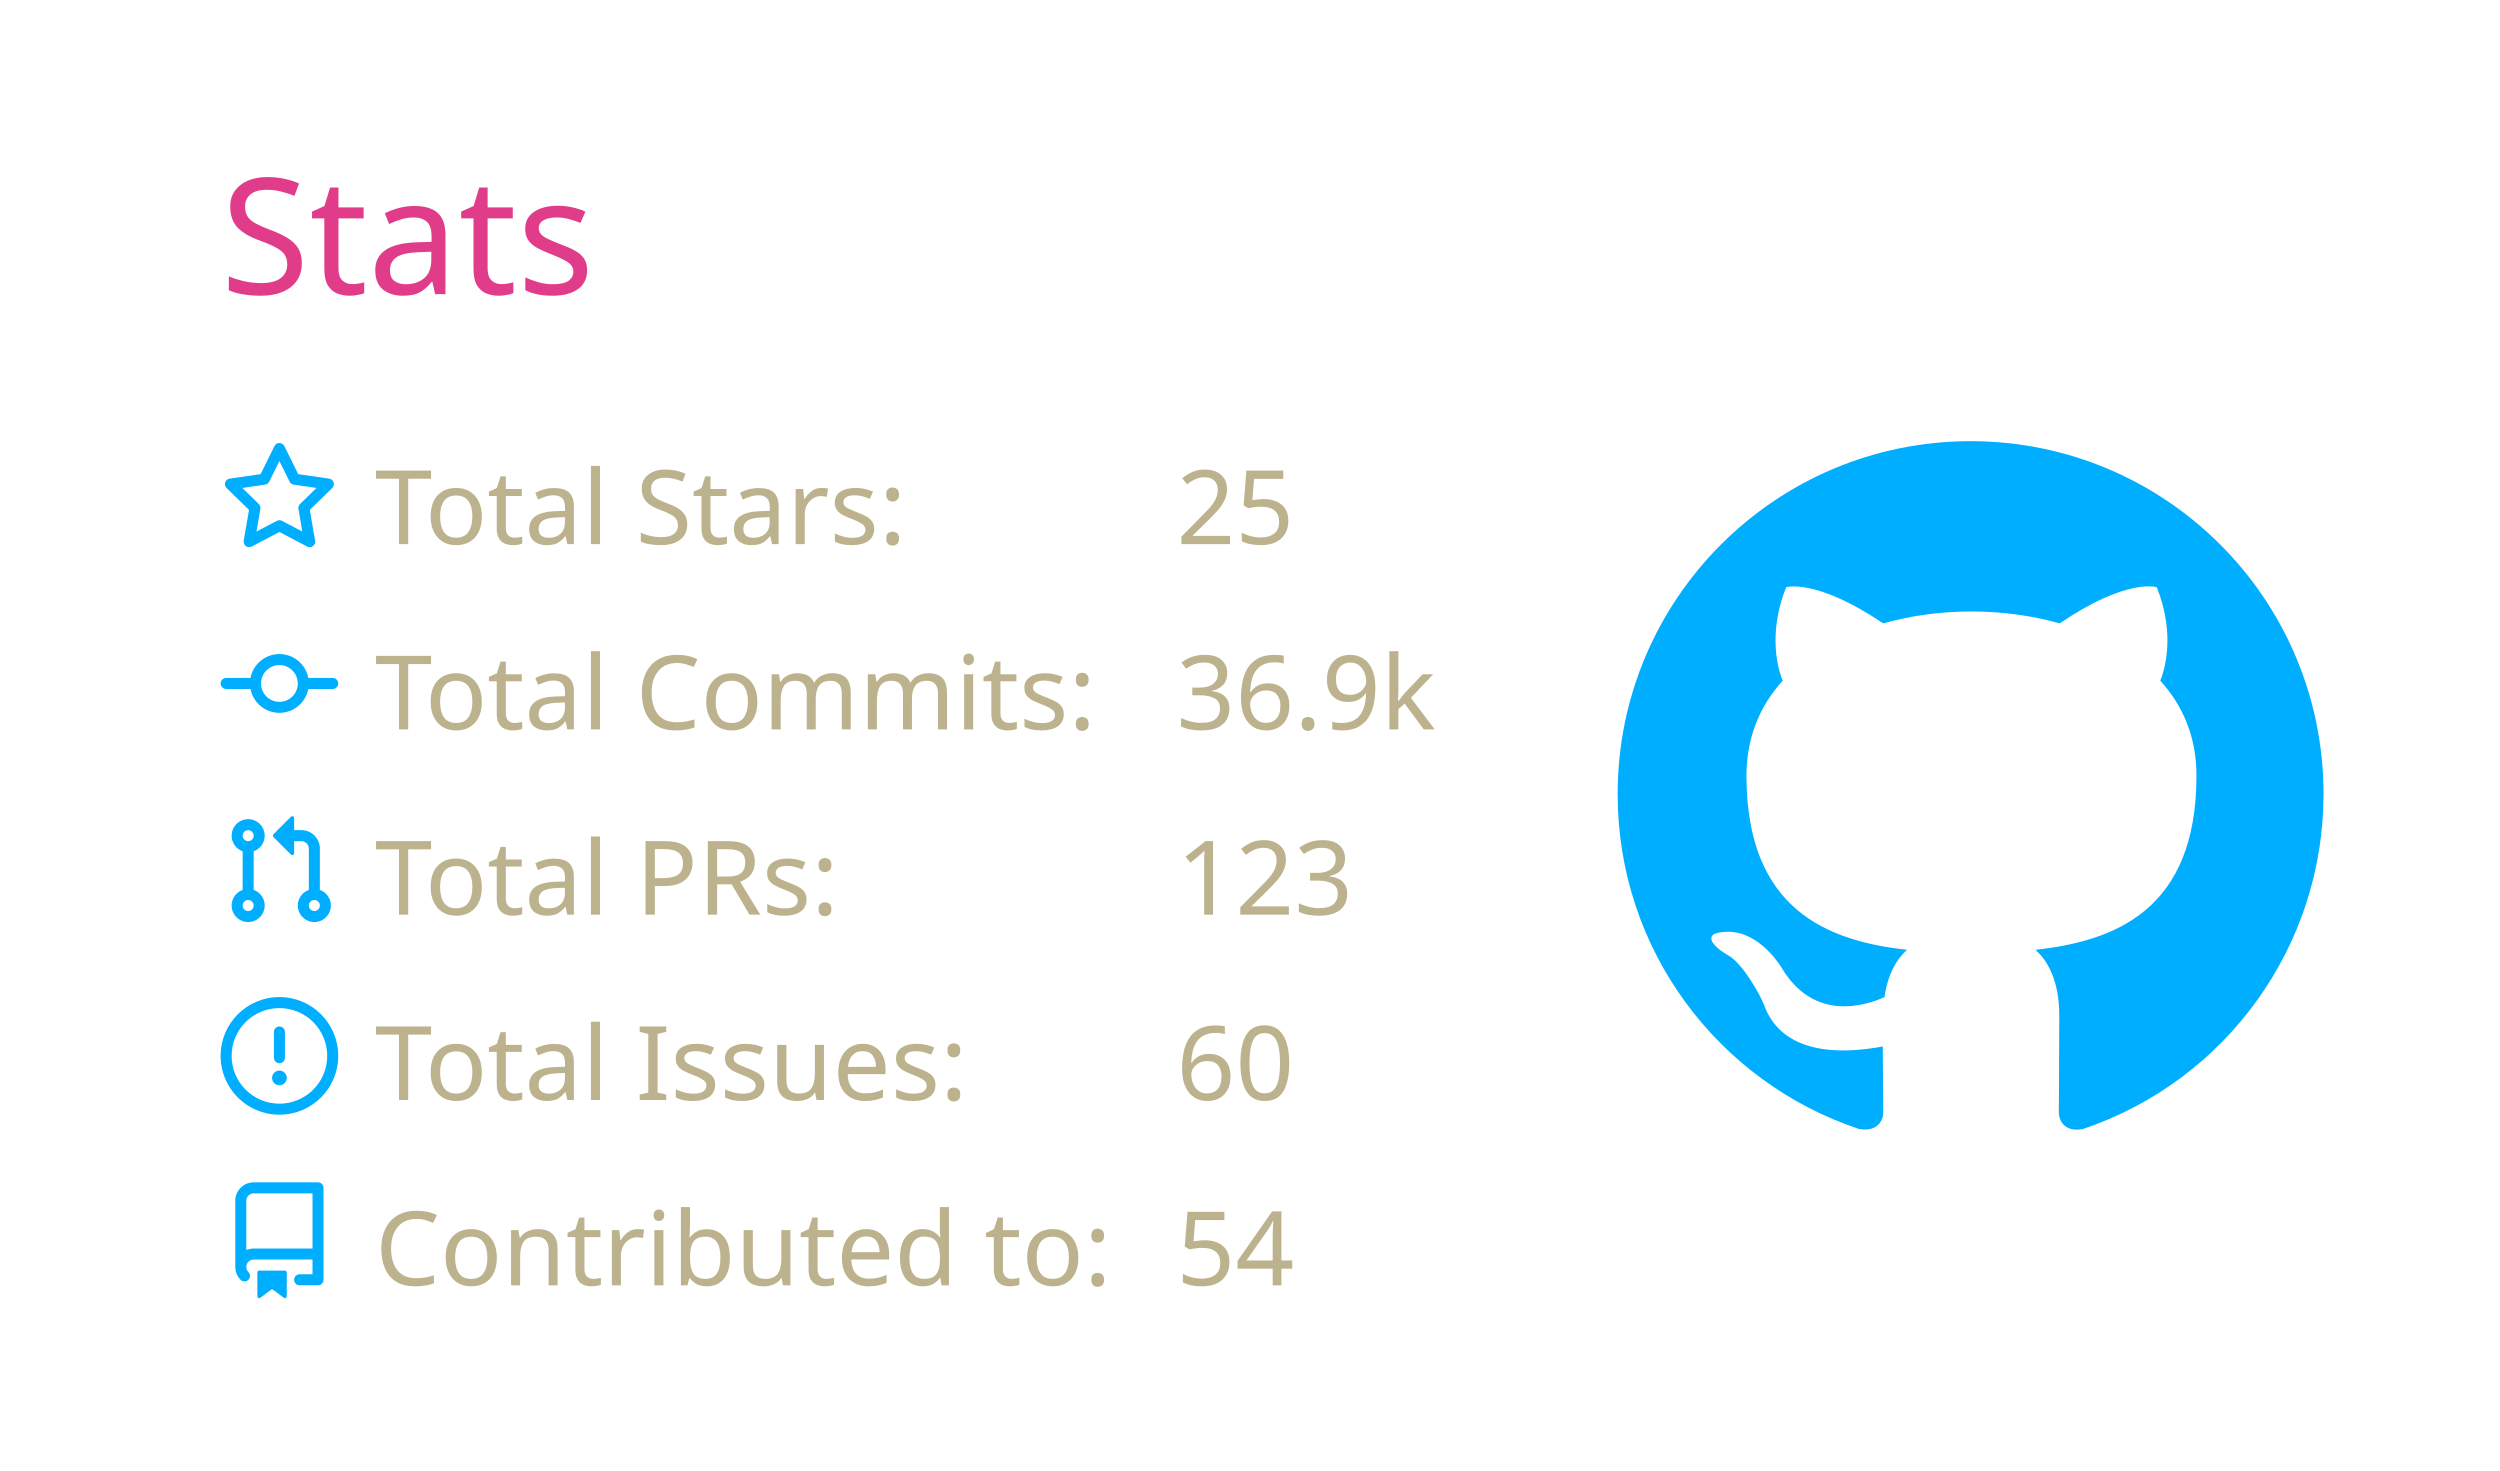
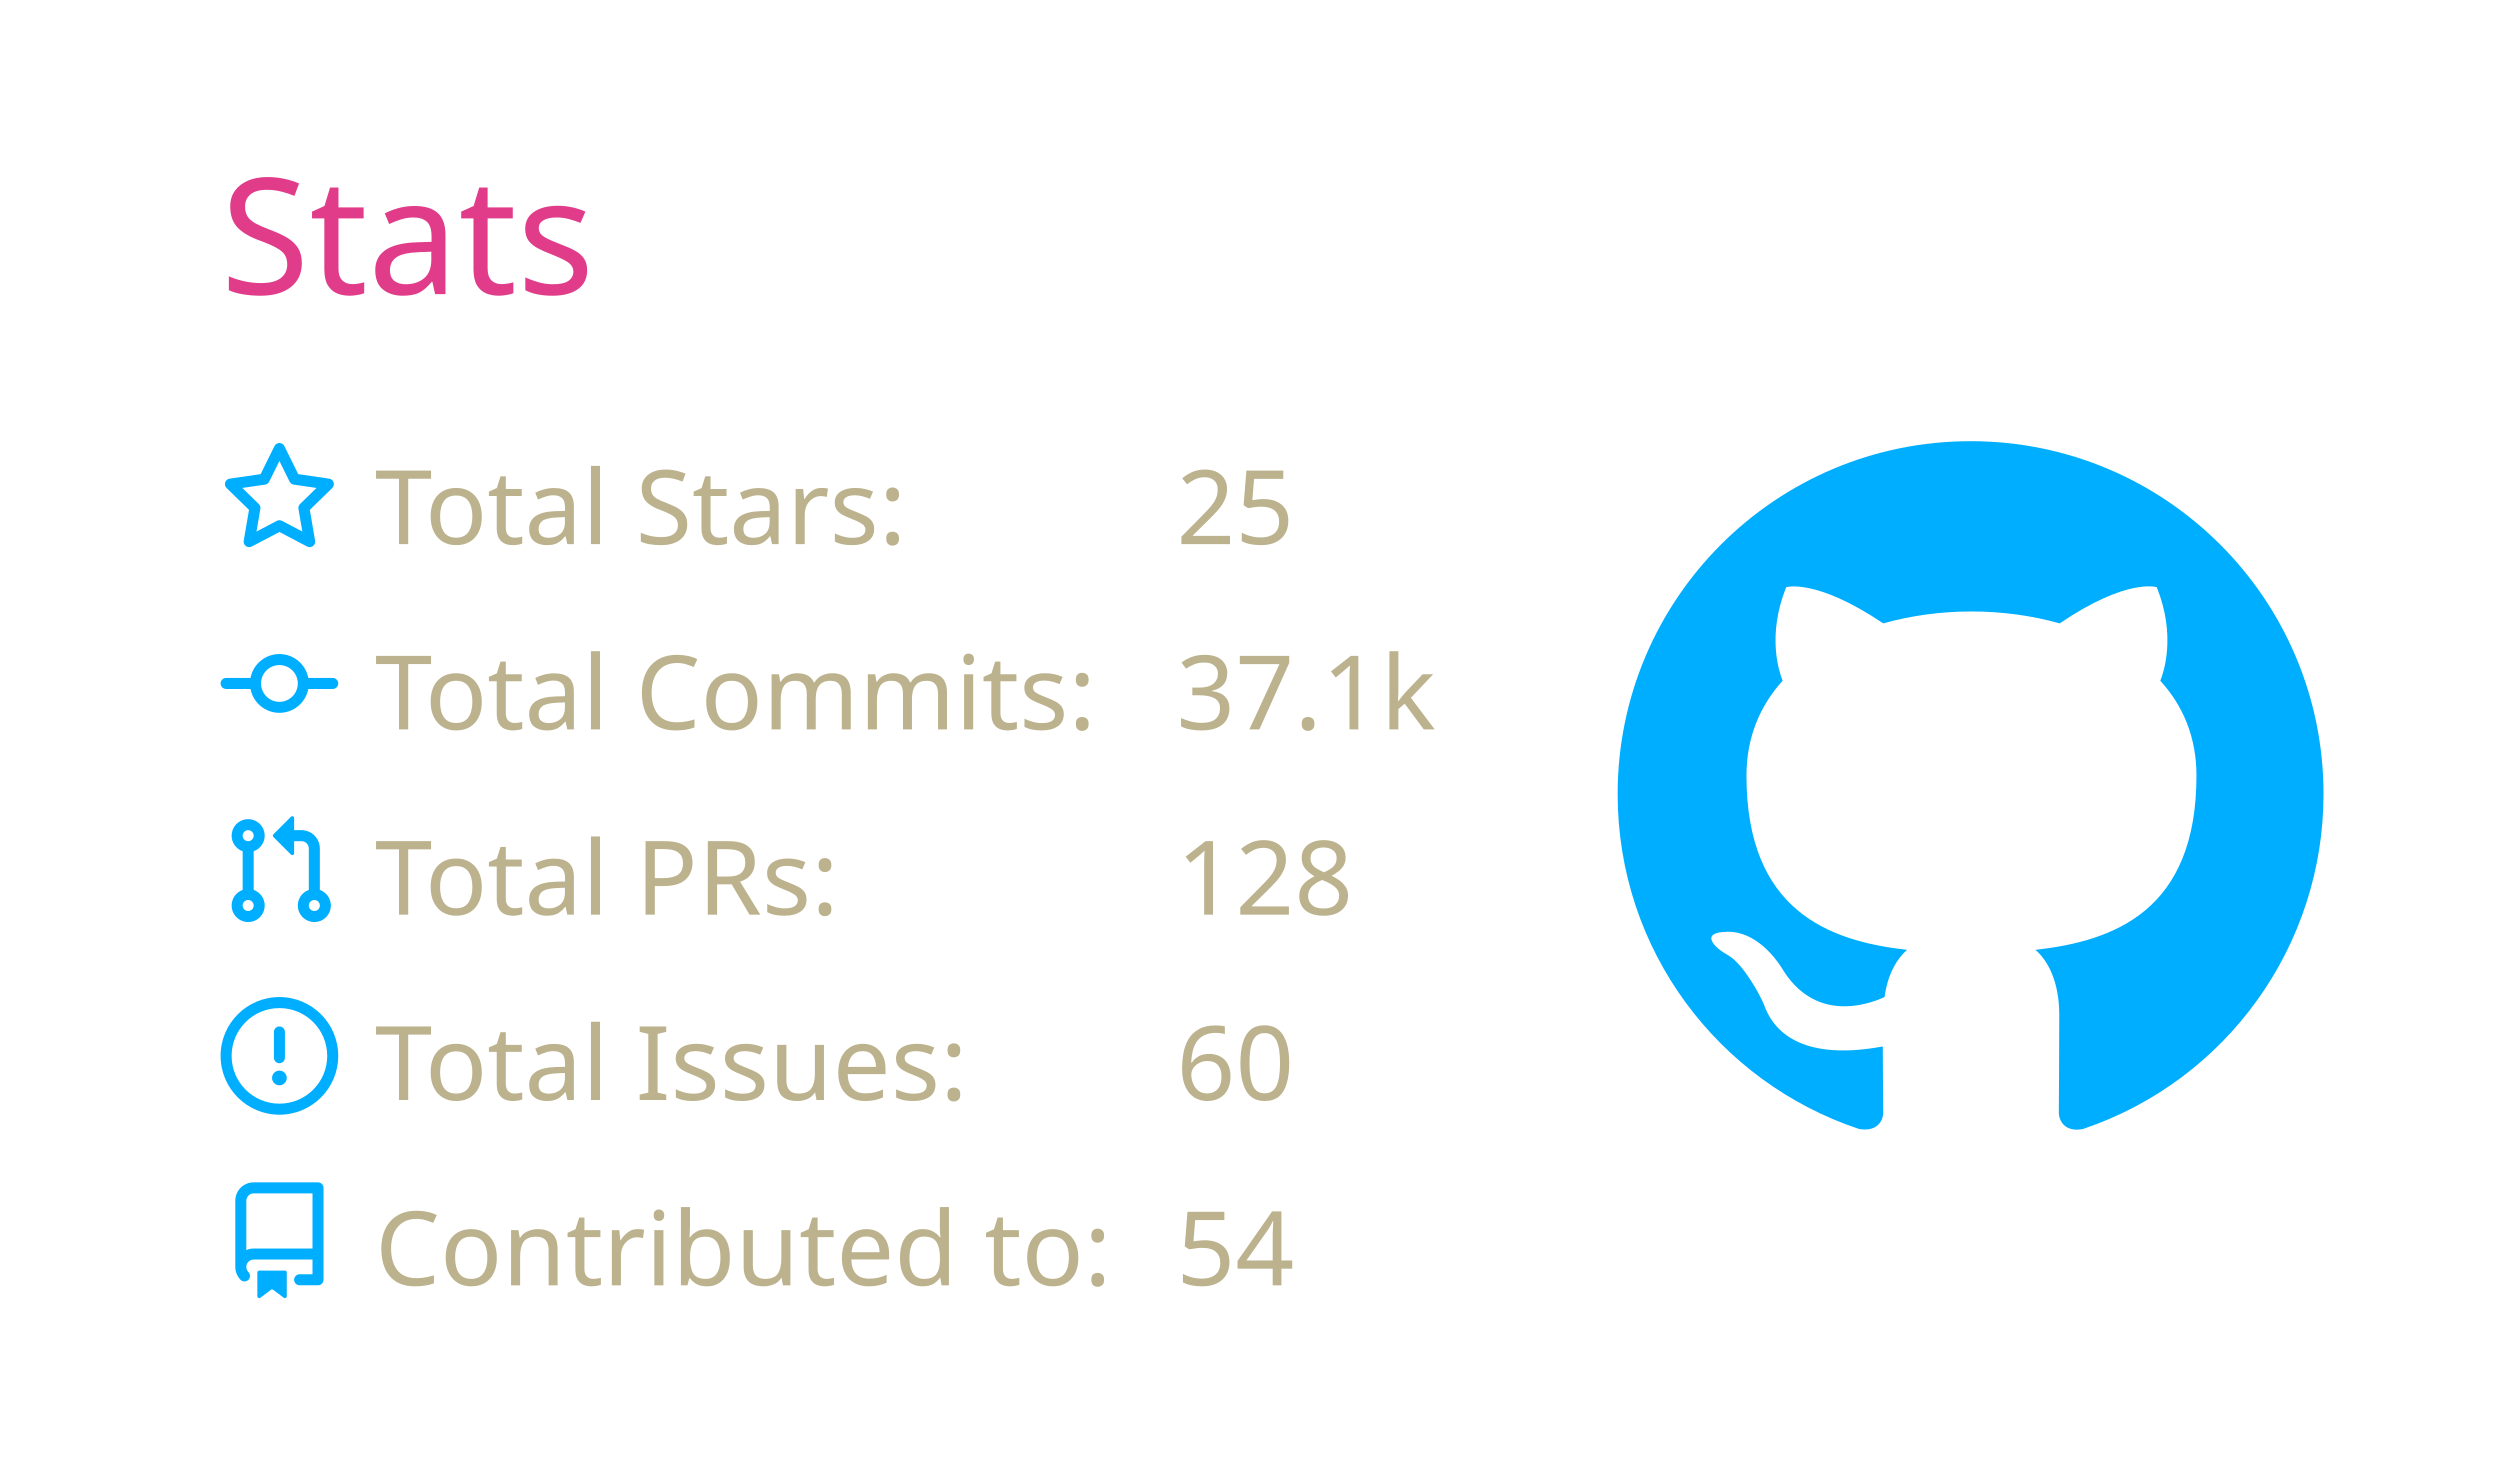
<svg xmlns="http://www.w3.org/2000/svg" width="340" height="200" viewBox="0 0 340 200">
  <style>* {
          font-family: 'Segoe UI', Ubuntu, "Helvetica Neue", Sans-Serif
        }</style>
  <g class="gpsc-root">
    <rect x="1" y="1" rx="5" ry="5" height="99%" width="99.412%" stroke="#000000" stroke-width="1" fill="#ffffff00" stroke-opacity="0" />
    <text x="30" y="40" class="gpsc-item" style="--gpsc-i: 0; font-size: 22px; fill: #e03c8a;">Stats</text>
    <g transform="translate(0,40)">
      <g transform="translate(30,20)">
        <g class="gpsc-item" style="--gpsc-i: 0;">
          <g transform="translate(0,0)" width="14" height="14" fill="#00aeff">
            <path fill-rule="evenodd" d="M8 .25a.75.75 0 01.673.418l1.882 3.815 4.21.612a.75.75 0 01.416 1.279l-3.046 2.97.719 4.192a.75.75 0 01-1.088.791L8 12.347l-3.766 1.98a.75.75 0 01-1.088-.79l.72-4.194L.818 6.374a.75.75 0 01.416-1.28l4.21-.611L7.327.668A.75.75 0 018 .25zm0 2.445L6.615 5.5a.75.75 0 01-.564.41l-3.097.45 2.24 2.184a.75.75 0 01.216.664l-.528 3.084 2.769-1.456a.75.75 0 01.698 0l2.77 1.456-.53-3.084a.75.75 0 01.216-.664l2.24-2.183-3.096-.45a.75.75 0 01-.564-.41L8 2.694v.001z" />
          </g>
        </g>
        <g class="gpsc-item" style="--gpsc-i: 1;">
          <g transform="translate(0,25.2)" width="14" height="14" fill="#00aeff">
            <path fill-rule="evenodd" d="M10.5 7.75a2.5 2.5 0 11-5 0 2.5 2.5 0 015 0zm1.43.75a4.002 4.002 0 01-7.86 0H.75a.75.75 0 110-1.5h3.32a4.001 4.001 0 017.86 0h3.32a.75.75 0 110 1.5h-3.32z" />
          </g>
        </g>
        <g class="gpsc-item" style="--gpsc-i: 2;">
          <g transform="translate(0,50.4)" width="14" height="14" fill="#00aeff">
            <path fill-rule="evenodd" d="M7.177 3.073L9.573.677A.25.25 0 0110 .854v4.792a.25.25 0 01-.427.177L7.177 3.427a.25.25 0 010-.354zM3.75 2.5a.75.75 0 100 1.5.75.75 0 000-1.5zm-2.25.75a2.25 2.25 0 113 2.122v5.256a2.251 2.251 0 11-1.5 0V5.372A2.25 2.25 0 011.5 3.25zM11 2.5h-1V4h1a1 1 0 011 1v5.628a2.251 2.251 0 101.5 0V5A2.5 2.5 0 0011 2.5zm1 10.25a.75.75 0 111.5 0 .75.75 0 01-1.5 0zM3.75 12a.75.75 0 100 1.5.75.75 0 000-1.5z" />
          </g>
        </g>
        <g class="gpsc-item" style="--gpsc-i: 3;">
          <g transform="translate(0,75.6)" width="14" height="14" fill="#00aeff">
            <path fill-rule="evenodd" d="M8 1.5a6.5 6.5 0 100 13 6.5 6.5 0 000-13zM0 8a8 8 0 1116 0A8 8 0 010 8zm9 3a1 1 0 11-2 0 1 1 0 012 0zm-.25-6.25a.75.75 0 00-1.5 0v3.5a.75.75 0 001.5 0v-3.5z" />
          </g>
        </g>
        <g class="gpsc-item" style="--gpsc-i: 4;">
          <g transform="translate(0,100.8)" width="14" height="14" fill="#00aeff">
            <path fill-rule="evenodd" d="M2 2.5A2.5 2.5 0 014.5 0h8.75a.75.75 0 01.75.75v12.5a.75.75 0 01-.75.75h-2.5a.75.75 0 110-1.5h1.75v-2h-8a1 1 0 00-.714 1.7.75.75 0 01-1.072 1.05A2.495 2.495 0 012 11.5v-9zm10.5-1V9h-8c-.356 0-.694.074-1 .208V2.5a1 1 0 011-1h8zM5 12.25v3.25a.25.25 0 00.4.2l1.45-1.087a.25.25 0 01.3 0L8.6 15.7a.25.25 0 00.4-.2v-3.25a.25.25 0 00-.25-.25h-3.5a.25.25 0 00-.25.25z" />
          </g>
        </g>
        <text x="21" y="14" class="gpsc-item" style="--gpsc-i: 0; fill: #bcb28d; font-size: 14px;">Total Stars:</text>
        <text x="21" y="39.2" class="gpsc-item" style="--gpsc-i: 1; fill: #bcb28d; font-size: 14px;">Total Commits:</text>
        <text x="21" y="64.4" class="gpsc-item" style="--gpsc-i: 2; fill: #bcb28d; font-size: 14px;">Total PRs:</text>
        <text x="21" y="89.6" class="gpsc-item" style="--gpsc-i: 3; fill: #bcb28d; font-size: 14px;">Total Issues:</text>
        <text x="21" y="114.8" class="gpsc-item" style="--gpsc-i: 4; fill: #bcb28d; font-size: 14px;">Contributed to:</text>
        <text x="130" y="14" class="gpsc-item" style="--gpsc-i: 0; fill: #bcb28d; font-size: 14px;">25</text>
-         <text x="130" y="39.2" class="gpsc-item" style="--gpsc-i: 1; fill: #bcb28d; font-size: 14px;">36.9k</text>
-         <text x="130" y="64.4" class="gpsc-item" style="--gpsc-i: 2; fill: #bcb28d; font-size: 14px;">123</text>
+         <text x="130" y="39.2" class="gpsc-item" style="--gpsc-i: 1; fill: #bcb28d; font-size: 14px;">37.1k</text>
+         <text x="130" y="64.4" class="gpsc-item" style="--gpsc-i: 2; fill: #bcb28d; font-size: 14px;">128</text>
        <text x="130" y="89.6" class="gpsc-item" style="--gpsc-i: 3; fill: #bcb28d; font-size: 14px;">60</text>
        <text x="130" y="114.8" class="gpsc-item" style="--gpsc-i: 4; fill: #bcb28d; font-size: 14px;">54</text>
      </g>
      <g transform="translate(220,20)">
        <g transform="scale(6)" style="fill: #00aeff;">
          <path fill-rule="evenodd" d="M8 0C3.58 0 0 3.58 0 8c0 3.54 2.29 6.53 5.47 7.59.4.07.55-.17.55-.38 0-.19-.01-.82-.01-1.49-2.01.37-2.53-.49-2.69-.94-.09-.23-.48-.94-.82-1.13-.28-.15-.68-.52-.01-.53.63-.01 1.08.58 1.23.82.72 1.21 1.87.87 2.33.66.07-.52.28-.87.51-1.07-1.78-.2-3.64-.89-3.64-3.95 0-.87.31-1.59.82-2.15-.08-.2-.36-1.02.08-2.12 0 0 .67-.21 2.2.82.64-.18 1.32-.27 2-.27.68 0 1.36.09 2 .27 1.53-1.04 2.2-.82 2.2-.82.44 1.1.16 1.92.08 2.12.51.56.82 1.27.82 2.15 0 3.07-1.87 3.75-3.65 3.95.29.25.54.73.54 1.48 0 1.07-.01 1.93-.01 2.2 0 .21.15.46.55.38A8.013 8.013 0 0016 8c0-4.42-3.58-8-8-8z" />
        </g>
      </g>
    </g>
  </g>
</svg>
